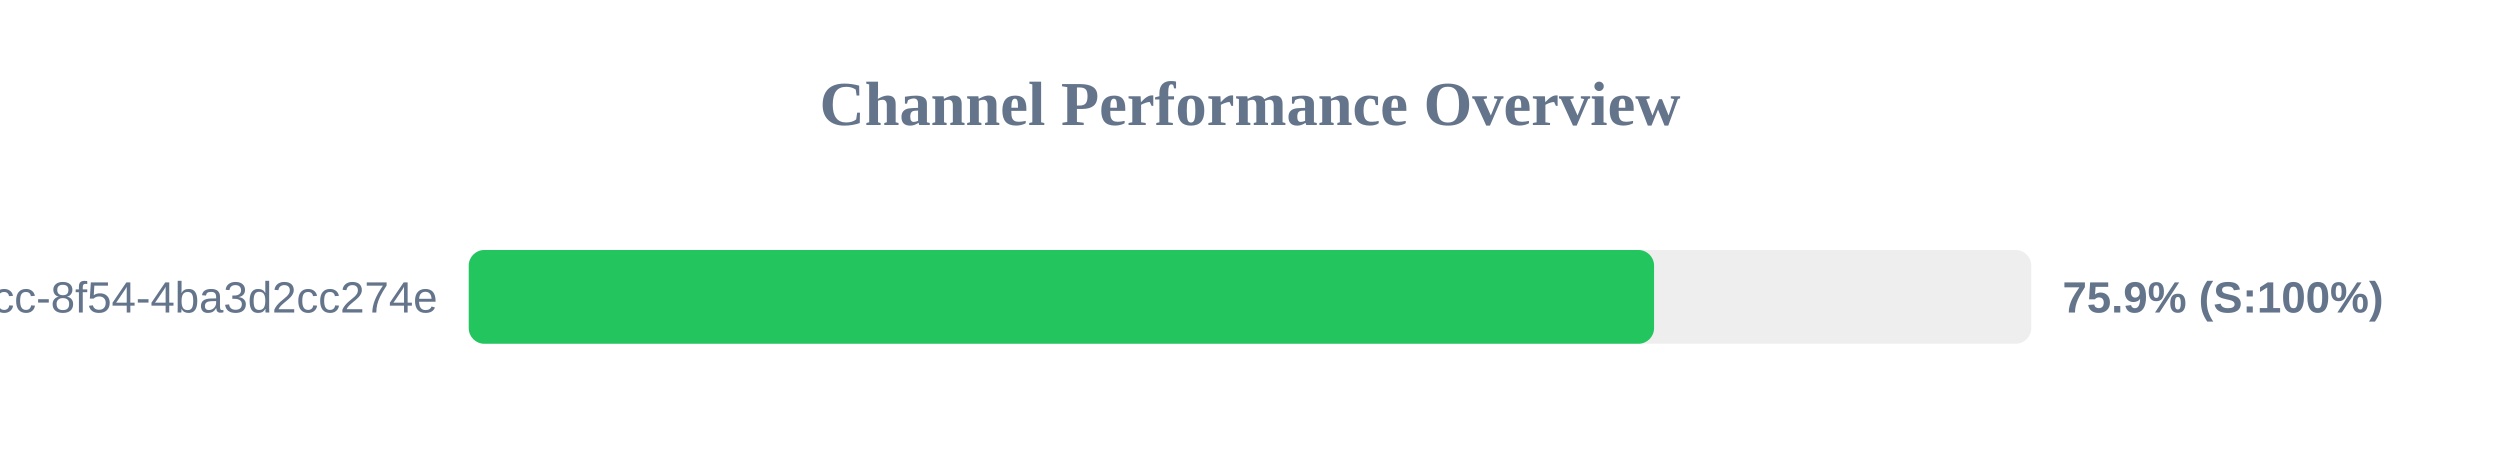
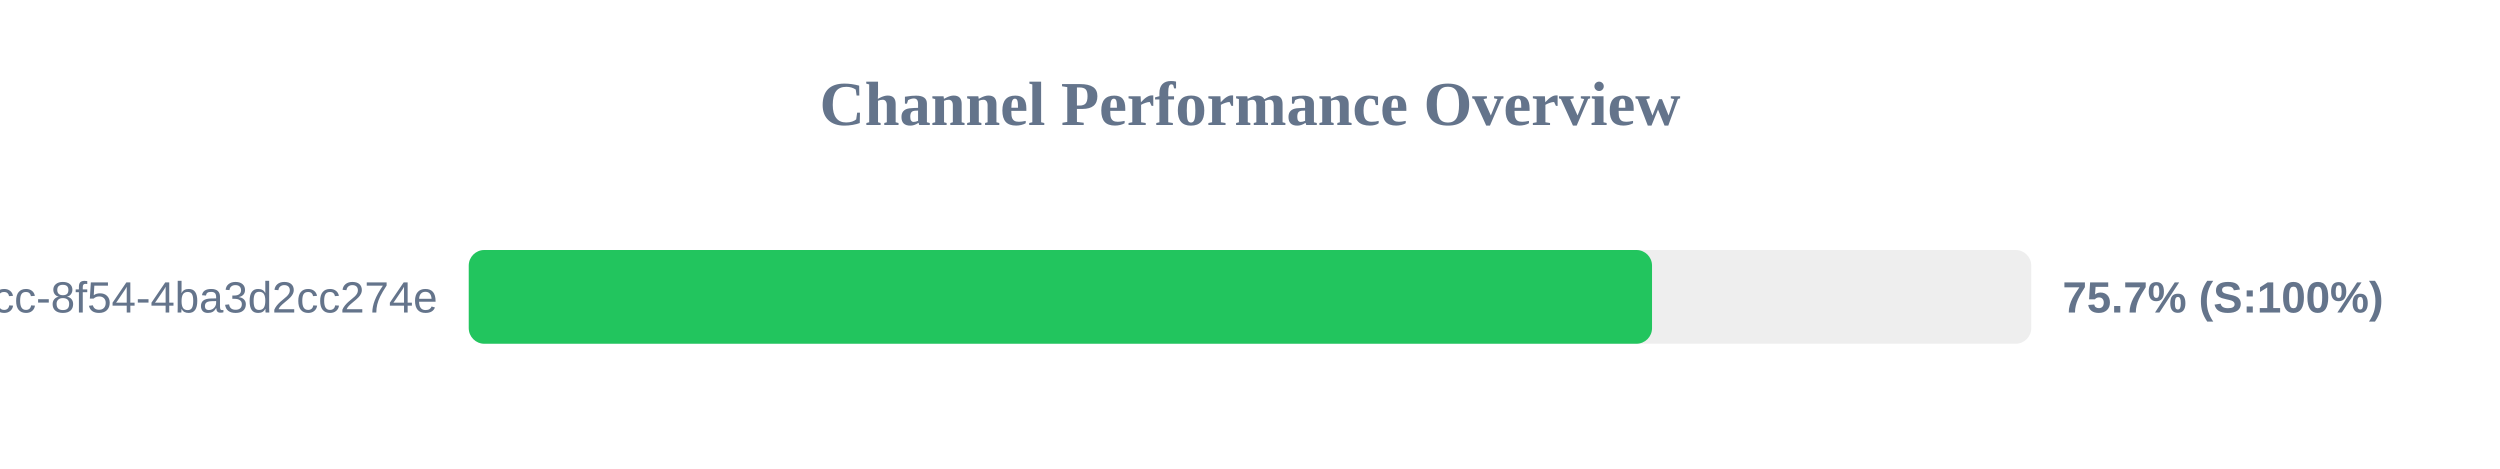
<svg xmlns="http://www.w3.org/2000/svg" width="800" height="150" version="1.1">
  <style>
        .row { font: 14px Arial; fill: #64748b; }
        .score { font: bold 14px Arial; fill: #64748b; }
    </style>
  <text x="400" y="40" text-anchor="middle" font-size="20px" font-weight="bold" fill="#64748b">Channel Performance Overview</text>
  <rect x="150" y="80" width="500" height="30" fill="#eee" rx="5" />
-   <rect x="150" y="80" width="379.3" height="30" fill="#22c55e" rx="5" />
+   <rect x="150" y="80" width="378.65" height="30" fill="#22c55e" rx="5" />
  <text x="140" y="100" text-anchor="end" class="row">?uuid=45cc0b3a-0adb-4dcc-8f54-4ba3d2cc274e</text>
-   <text x="660" y="100" text-anchor="start" class="score">75.9% (S:100%)</text>
+   <text x="660" y="100" text-anchor="start" class="score">75.7% (S:100%)</text>
</svg>
